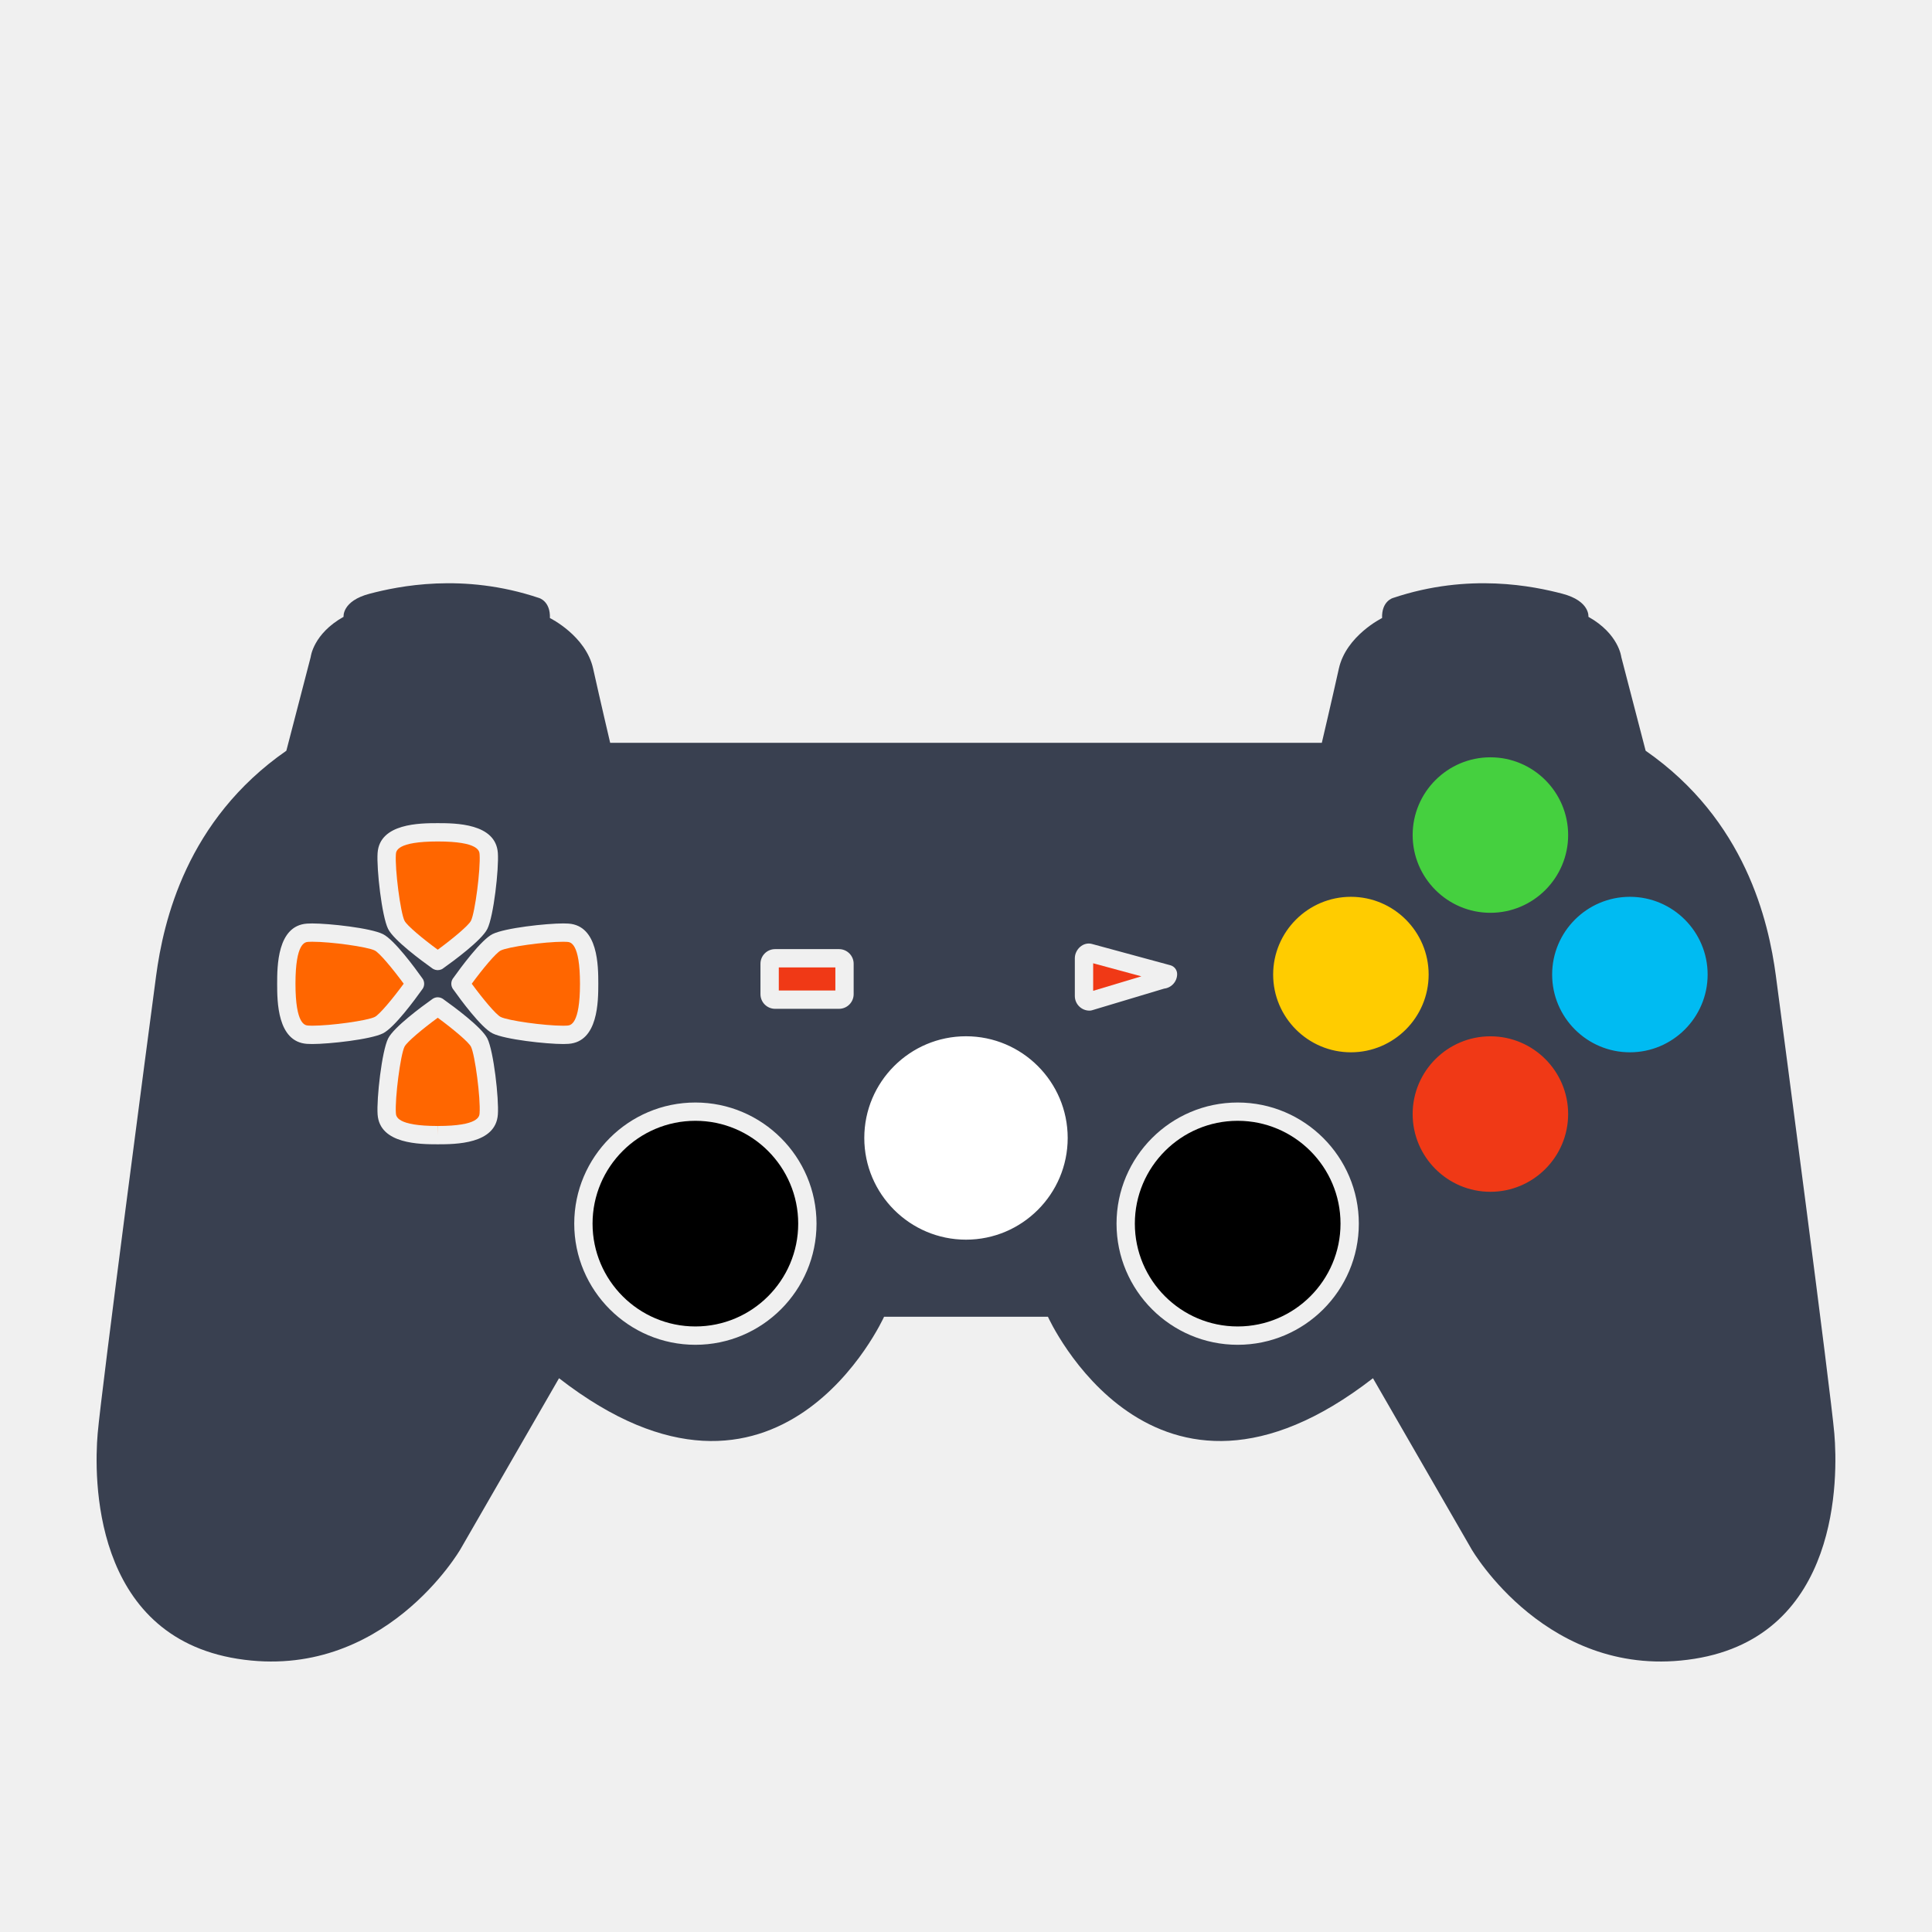
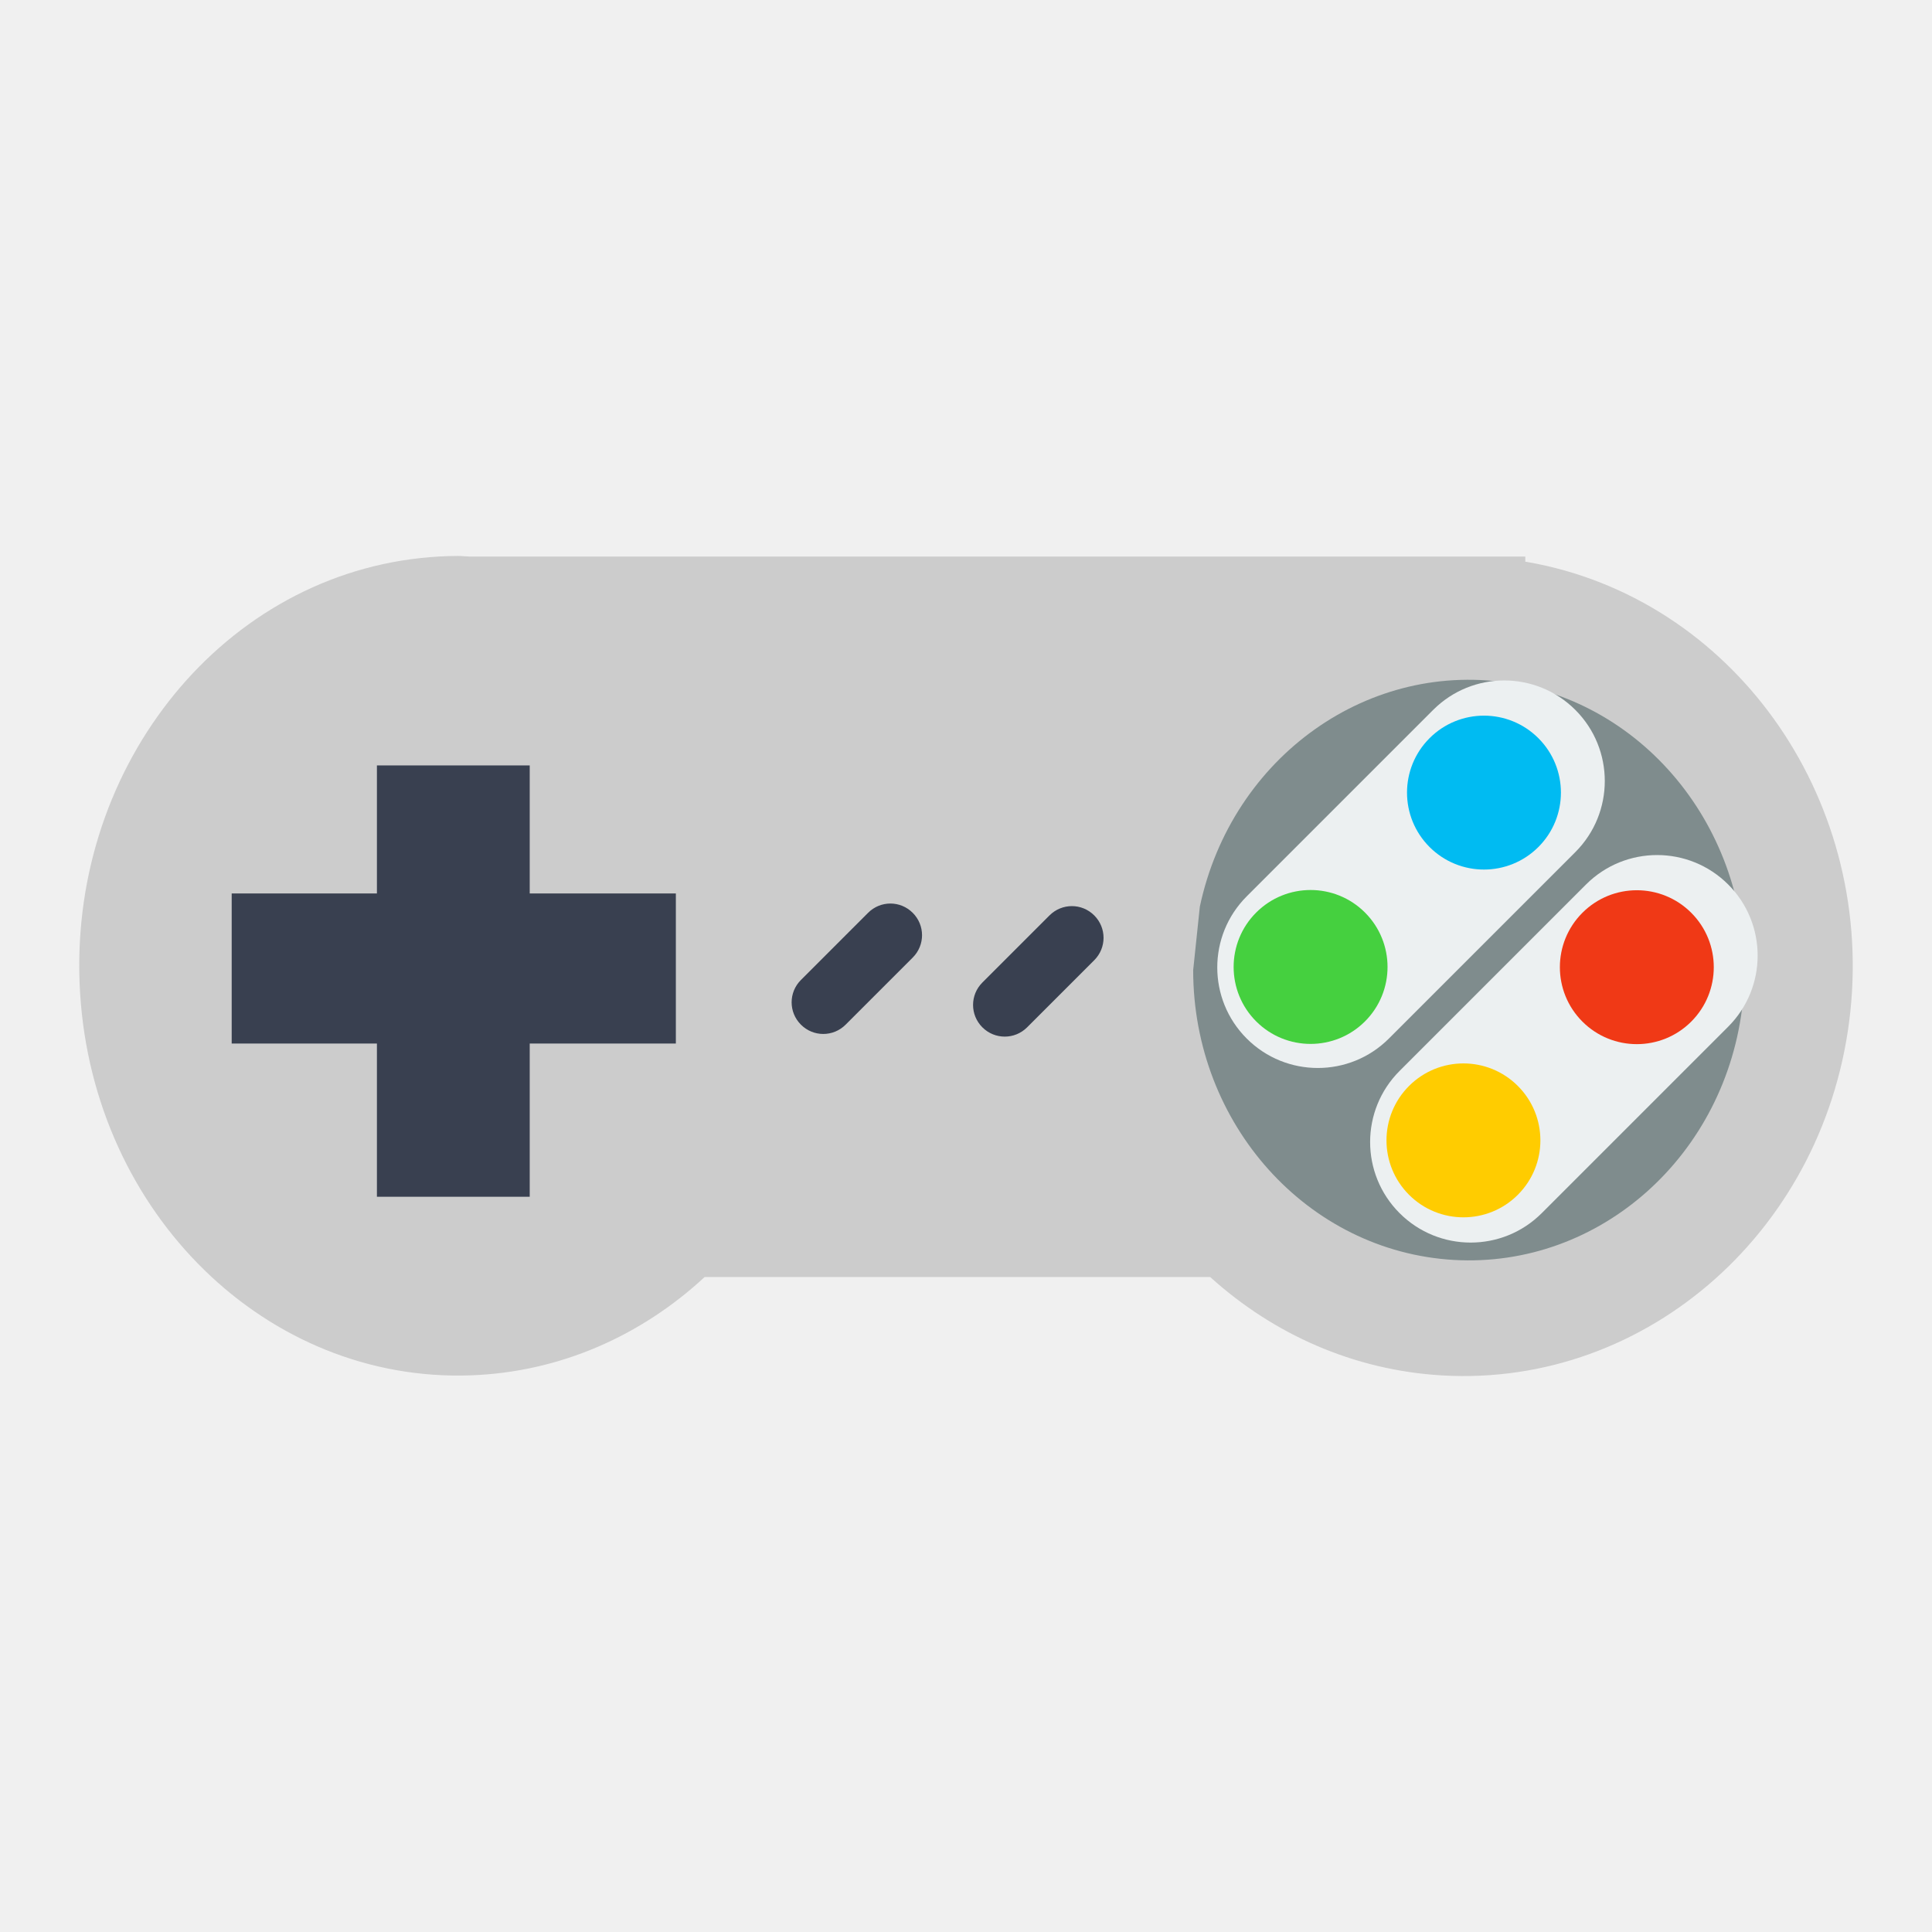
- <svg xmlns="http://www.w3.org/2000/svg" version="1.1" id="Capa_1" x="0px" y="0px" width="500" height="500" viewBox="0 0 500 500" xml:space="preserve">
-   <defs id="defs75" />
-   <rect style="fill:#394050;fill-opacity:1;stroke:none" id="rect3915" width="98.498" height="24.009" x="201.305" y="206.969" transform="translate(0,-1e-5)" />
-   <rect x="201.552" y="250.369" width="14.639" height="5.971" id="rect15" style="fill:#f03916" />
-   <path d="m 179.966,290.063 c -14.677,0 -26.614,11.942 -26.614,26.613 0,14.672 11.942,26.609 26.614,26.609 14.671,0 26.609,-11.937 26.609,-26.609 0,-14.671 -11.933,-26.613 -26.609,-26.613 z" id="path17" />
-   <path d="m 113.289,263.393 c -3.91,2.862 -8,6.274 -8.601,7.487 -1.052,2.1 -2.507,13.364 -2.232,17.217 0.057,0.82 0.232,3.303 10.814,3.307 l 0.033,2.37 v -2.37 c 10.582,-0.005 10.762,-2.488 10.814,-3.303 0.28,-3.853 -1.18,-15.117 -2.232,-17.221 -0.607,-1.213 -4.692,-4.62 -8.597,-7.486 z" id="path19" style="fill:#ff6600" />
-   <path d="m 320.311,290.063 c -14.677,0 -26.614,11.942 -26.614,26.613 0,14.672 11.942,26.609 26.614,26.609 14.671,0 26.613,-11.937 26.613,-26.609 0,-14.671 -11.937,-26.613 -26.613,-26.613 z" id="path23" />
-   <circle cx="465.832" cy="346.133" r="19.865" id="circle27" d="m 485.697,346.133 c 0,10.971 -8.894,19.865 -19.865,19.865 -10.971,0 -19.865,-8.894 -19.865,-19.865 0,-10.971 8.894,-19.865 19.865,-19.865 10.971,0 19.865,8.894 19.865,19.865 z" transform="matrix(1.258495,0,0,1.258495,-199.5348,-148.2915)" style="fill:#f03916" />
-   <polygon points="333.07,295.742 333.07,304.946 349.179,300.111 " id="polygon29" transform="matrix(0.774342,0,0,0.774342,24.99999,20.28892)" style="fill:#f03916" />
-   <path d="m 146.802,243.759 c -0.293,-0.023 -0.635,-0.033 -1.018,-0.033 -4.915,0 -14.302,1.308 -16.202,2.266 -1.218,0.606 -4.63,4.692 -7.493,8.597 2.862,3.91 6.274,7.999 7.493,8.601 1.9,0.952 11.293,2.266 16.202,2.266 0.384,0 0.725,-0.01 1.014,-0.033 0.82,-0.057 3.298,-0.232 3.303,-10.814 -0.006,-10.62 -2.484,-10.795 -3.299,-10.848 z" id="path31" style="fill:#ff6600" />
-   <path style="fill:#ffffff;fill-opacity:1;stroke:none" id="path3091" d="m 284.689,294.972 a 34.389,30.036 0 1 1 -68.778,0 34.389,30.036 0 1 1 68.778,0 z" transform="translate(0,-1e-5)" />
-   <circle cx="465.832" cy="346.133" r="19.865" id="circle27-3" d="m 485.697,346.133 c 0,10.971 -8.894,19.865 -19.865,19.865 -10.971,0 -19.865,-8.894 -19.865,-19.865 0,-10.971 8.894,-19.865 19.865,-19.865 10.971,0 19.865,8.894 19.865,19.865 z" transform="matrix(1.258495,0,0,1.258495,-236.5794,-184.9296)" style="fill:#ffcc00" />
-   <circle cx="465.832" cy="346.133" r="19.865" id="circle27-3-6" d="m 485.697,346.133 c 0,10.971 -8.894,19.865 -19.865,19.865 -10.971,0 -19.865,-8.894 -19.865,-19.865 0,-10.971 8.894,-19.865 19.865,-19.865 10.971,0 19.865,8.894 19.865,19.865 z" transform="matrix(1.258495,0,0,1.258495,-163.3215,-182.4671)" style="fill:#00bbf2;fill-opacity:1" />
-   <circle cx="465.832" cy="346.133" r="19.865" id="circle27-3-7" d="m 485.697,346.133 c 0,10.971 -8.894,19.865 -19.865,19.865 -10.971,0 -19.865,-8.894 -19.865,-19.865 0,-10.971 8.894,-19.865 19.865,-19.865 10.971,0 19.865,8.894 19.865,19.865 z" transform="matrix(1.258495,0,0,1.258495,-199.6427,-220.0195)" style="fill:#45d03f;fill-opacity:1" />
-   <path d="m 459.599,252.568 c -1.891,-14.174 -7.877,-40.324 -33.709,-58.28 l -6.303,-24.259 c 0,0 -0.63,-5.985 -8.506,-10.397 0,0 0.474,-4.095 -6.772,-5.986 -7.246,-1.89 -24.098,-5.511 -43.788,1.104 0,0 -2.995,0.787 -2.839,5.198 0,0 -9.293,4.569 -11.184,13.075 -1.89,8.506 -4.411,19.216 -4.411,19.216 H 157.911 c 0,0 -2.521,-10.71 -4.412,-19.216 -1.891,-8.506 -11.184,-13.075 -11.184,-13.075 0.156,-4.412 -2.839,-5.198 -2.839,-5.198 -19.685,-6.615 -36.542,-2.995 -43.788,-1.104 -7.246,1.891 -6.772,5.985 -6.772,5.985 -7.877,4.412 -8.507,10.398 -8.507,10.398 l -6.302,24.259 c -25.832,17.955 -31.818,44.106 -33.709,58.28 -1.891,14.18 -14.179,107.428 -15.122,118.451 -0.948,11.027 -1.578,52.294 36.229,58.28 37.808,5.985 57.654,-28.353 57.654,-28.353 l 25.519,-44.262 c 57.019,44.262 84.117,-15.908 84.117,-15.908 h 42.409 c 0,0 27.093,60.17 84.117,15.908 l 25.519,44.262 c 0,0 19.847,34.339 57.654,28.353 37.803,-5.985 37.173,-47.257 36.23,-58.28 -0.952,-11.027 -13.24,-104.277 -15.127,-118.451 z m -73.885,-56.578 c 11.093,0 20.121,9.027 20.121,20.121 0,11.094 -9.028,20.121 -20.121,20.121 -11.094,0 -20.121,-9.028 -20.121,-20.121 0,-11.094 9.027,-20.121 20.121,-20.121 z m -114.991,17.524 c 2.924,0 5.843,0 8.767,0 0.028,0.1 0.038,1.536 0.009,1.754 -0.048,0.005 -0.099,0.009 -0.151,0.009 -0.299,0 -0.597,0 -0.901,0 -0.033,0 -0.071,0 -0.1,0.005 -0.118,0.019 -0.189,0.095 -0.161,0.213 0.019,0.091 0.057,0.19 0.109,0.266 0.09,0.132 0.194,0.252 0.304,0.37 0.863,0.943 1.721,1.882 2.583,2.82 0.019,0.023 0.047,0.043 0.081,0.071 0.038,-0.043 0.077,-0.081 0.109,-0.118 0.976,-1.066 1.948,-2.133 2.924,-3.199 0.019,-0.024 0.043,-0.052 0.062,-0.081 0.066,-0.099 0.047,-0.194 -0.043,-0.27 -0.076,-0.061 -0.161,-0.076 -0.256,-0.076 -0.304,0.005 -0.612,0 -0.915,0 -0.043,0 -0.085,-0.009 -0.137,-0.015 0,-0.588 0,-1.165 0,-1.753 2.369,0 4.734,0 7.108,0 0,0.582 0,1.162 0,1.759 -0.052,0 -0.105,0 -0.156,0 -0.578,0 -1.151,0 -1.729,0 -0.095,0 -0.161,0.029 -0.228,0.095 -1.867,1.99 -3.734,3.981 -5.602,5.971 -0.061,0.067 -0.09,0.128 -0.084,0.218 0,0.767 0,1.531 0,2.298 0,0.033 0,0.066 0.005,0.099 0.015,0.152 0.095,0.242 0.242,0.26 0.067,0.009 0.138,0 0.204,0 0.649,0 1.299,0 1.948,0 0,0 0.038,0.005 0.066,0.009 0,0.526 0,1.048 0,1.573 -2.867,0 -5.729,0 -8.605,0 0,-0.526 0,-1.048 0,-1.587 0.057,0 0.109,0 0.161,0 0.554,0 1.104,0 1.659,0 0.062,0 0.118,0 0.176,-0.005 0.18,-0.019 0.274,-0.123 0.289,-0.308 0,-0.029 0,-0.057 0,-0.085 0,-0.801 0,-1.602 0,-2.403 0,-0.095 -0.023,-0.161 -0.09,-0.232 -1.772,-1.938 -3.54,-3.876 -5.303,-5.815 -0.071,-0.076 -0.138,-0.105 -0.238,-0.105 -0.644,0.005 -1.289,0 -1.934,0 -0.052,0 -0.105,0 -0.17,0 -0.003,-0.574 -0.003,-1.152 -0.003,-1.74 z m -21.24,-0.005 c 0.066,-0.005 0.123,-0.005 0.189,-0.005 1.944,0 3.886,0 5.834,0 0.085,0 0.176,0.005 0.261,0 0.104,-0.009 0.18,0.024 0.26,0.095 0.531,0.488 1.072,0.971 1.607,1.455 2.199,1.981 4.393,3.962 6.592,5.942 0.043,0.038 0.085,0.076 0.156,0.138 0,-0.085 0.005,-0.142 0.005,-0.194 0,-1.573 0,-3.142 0,-4.715 0,-0.123 0,-0.242 0,-0.365 0.005,-0.199 -0.085,-0.341 -0.251,-0.446 -0.152,-0.095 -0.317,-0.137 -0.498,-0.137 -0.545,0 -1.085,0 -1.63,0 -0.052,0 -0.105,0 -0.166,0 0,-0.592 0,-1.165 0,-1.744 0,0 0.005,-0.005 0.009,-0.01 0,-0.005 0.005,-0.009 0.005,-0.009 2.431,-0.005 4.861,-0.005 7.293,-0.009 0,0 0.057,0.005 0.095,0.005 0,0.583 0,1.165 0,1.763 -0.057,0 -0.105,0 -0.156,0 -0.527,0 -1.048,0 -1.573,-0.005 -0.441,0 -0.635,0.185 -0.654,0.63 0,0.066 0,0.137 0,0.204 0,3.185 0,6.374 0,9.558 0,0.062 0,0.123 0,0.194 -0.057,0.005 -0.099,0.009 -0.137,0.009 -0.825,0 -1.649,0 -2.474,0 -0.085,0 -0.146,-0.023 -0.208,-0.081 -3.152,-2.805 -6.303,-5.606 -9.455,-8.412 -0.038,-0.033 -0.081,-0.067 -0.142,-0.118 0,0.076 0,0.123 0,0.17 0,2.109 0,4.218 0,6.326 0,0.081 0.01,0.166 0.019,0.246 0.015,0.09 0.071,0.147 0.166,0.161 0.104,0.015 0.208,0.019 0.317,0.019 0.593,0 1.185,0 1.777,0 0.052,0 0.1,0 0.166,0 0,0.564 0,1.113 0,1.673 -2.455,0 -4.905,0 -7.36,0 0,-0.554 0,-1.104 0,-1.673 0.057,0 0.11,0 0.161,0 0.54,0 1.076,0 1.616,0 0.062,0 0.129,0 0.19,-0.009 0.19,-0.029 0.299,-0.152 0.307,-0.346 0,-0.038 0,-0.076 0,-0.118 0,-2.687 0,-5.374 0,-8.061 0,-0.038 0,-0.076 0,-0.118 -0.005,-0.228 -0.09,-0.332 -0.307,-0.37 -0.105,-0.019 -0.213,-0.029 -0.317,-0.029 -0.502,-0.005 -1.01,0 -1.512,0 -0.052,0 -0.105,0 -0.18,0 -0.005,-0.534 -0.005,-1.065 -0.005,-1.615 z m -19.989,3.052 c 0.507,-0.834 1.185,-1.522 1.967,-2.099 1.076,-0.787 2.27,-1.317 3.549,-1.659 1.275,-0.341 2.573,-0.465 3.891,-0.403 1.621,0.076 3.175,0.427 4.644,1.128 1.024,0.488 1.947,1.124 2.72,1.962 0.687,0.744 1.194,1.583 1.455,2.568 0.351,1.323 0.194,2.597 -0.422,3.81 -0.512,1.005 -1.261,1.81 -2.161,2.479 -1.09,0.81 -2.318,1.35 -3.625,1.692 -0.758,0.199 -1.526,0.322 -2.308,0.374 -0.304,0.019 -0.612,0.005 -0.914,0.005 0,0.005 0,0.009 0,0.014 -0.393,-0.014 -0.787,-0.005 -1.175,-0.043 -2.047,-0.185 -3.948,-0.791 -5.63,-2.005 -0.881,-0.635 -1.611,-1.408 -2.137,-2.369 -0.468,-0.858 -0.706,-1.772 -0.678,-2.749 0.024,-0.972 0.317,-1.872 0.825,-2.706 z m -131.772,4.17 c 0.545,-7.692 11.056,-7.695 15.544,-7.701 4.521,0.005 15.032,0.009 15.577,7.705 0.294,4.109 -1.089,16.421 -2.72,19.671 -1.478,2.962 -8.824,8.345 -11.302,10.104 -0.18,0.152 -0.389,0.284 -0.616,0.379 -0.293,0.118 -0.612,0.18 -0.92,0.18 -0.052,0 -0.099,0 -0.156,-0.005 -0.308,-0.019 -0.626,-0.099 -0.91,-0.245 -0.17,-0.085 -0.331,-0.19 -0.479,-0.308 -2.473,-1.762 -9.819,-7.142 -11.298,-10.103 -1.625,-3.251 -3.014,-15.563 -2.72,-19.677 z M 79.433,270.15 c -7.695,-0.545 -7.701,-11.055 -7.705,-15.543 0.005,-4.521 0.009,-15.032 7.71,-15.577 0.384,-0.029 0.839,-0.043 1.35,-0.043 4.379,0 15.122,1.166 18.321,2.763 2.957,1.478 8.336,8.814 10.094,11.298 0.104,0.123 0.204,0.261 0.284,0.407 0.218,0.412 0.313,0.872 0.28,1.317 -0.029,0.374 -0.142,0.739 -0.346,1.071 -0.066,0.105 -0.137,0.209 -0.218,0.299 -1.763,2.483 -7.137,9.81 -10.09,11.288 -3.199,1.597 -13.942,2.763 -18.321,2.763 -0.516,7.7e-4 -0.971,-0.014 -1.36,-0.043 z m 49.413,18.288 c -0.545,7.696 -11.056,7.701 -15.544,7.705 h -0.014 c -4.507,-0.005 -15.018,-0.009 -15.563,-7.71 -0.293,-4.104 1.09,-16.411 2.72,-19.671 1.479,-2.952 8.805,-8.326 11.293,-10.094 0.09,-0.077 0.185,-0.142 0.29,-0.209 0.469,-0.289 1.024,-0.427 1.554,-0.341 0.289,0.033 0.568,0.118 0.834,0.266 0.161,0.084 0.307,0.184 0.441,0.298 2.502,1.777 9.8,7.132 11.274,10.08 1.621,3.26 3.009,15.567 2.715,19.675 z m 16.937,-18.244 c -4.384,0 -15.127,-1.166 -18.321,-2.763 -2.957,-1.478 -8.34,-8.814 -10.099,-11.298 -0.118,-0.138 -0.228,-0.294 -0.308,-0.469 -0.209,-0.407 -0.29,-0.862 -0.246,-1.299 0.019,-0.232 0.076,-0.468 0.166,-0.692 0.099,-0.242 0.237,-0.46 0.398,-0.649 1.772,-2.493 7.137,-9.8 10.089,-11.279 3.194,-1.597 13.937,-2.763 18.321,-2.763 0.512,0 0.967,0.014 1.355,0.043 7.692,0.545 7.696,11.056 7.701,15.544 -0.005,4.521 -0.009,15.032 -7.705,15.577 -0.383,0.033 -0.838,0.048 -1.35,0.048 z m 34.183,77.837 c -17.288,0 -31.353,-14.065 -31.353,-31.348 0,-17.288 14.066,-31.353 31.353,-31.353 17.283,0 31.348,14.065 31.348,31.353 0,17.283 -14.065,31.348 -31.348,31.348 z m 40.959,-90.737 c 0,2.085 -1.697,3.787 -3.791,3.787 h -16.539 c -2.085,0 -3.787,-1.696 -3.787,-3.787 v -7.876 c 0,-2.085 1.697,-3.787 3.787,-3.787 h 16.539 c 2.09,0 3.791,1.697 3.791,3.787 v 7.876 z m -0.067,-31.13 c -0.702,0.105 -1.403,0.176 -2.113,0.176 -0.441,0 -0.872,-0.052 -1.303,-0.123 -1.408,-0.232 -2.792,-0.565 -4.157,-0.981 -0.18,-0.057 -0.355,-0.118 -0.521,-0.213 -0.161,-0.095 -0.351,-0.09 -0.554,-0.085 0,0.26 0,0.516 0,0.777 -0.706,0 -1.398,0 -2.09,0 -0.033,-0.099 -0.047,-4.573 -0.015,-4.848 0.105,-0.029 1.839,-0.033 1.985,-0.005 0.015,0.132 0.029,0.266 0.052,0.398 0.105,0.559 0.398,1.014 0.815,1.393 0.459,0.427 0.995,0.715 1.573,0.948 0.659,0.266 1.346,0.436 2.047,0.55 0.928,0.152 1.867,0.213 2.81,0.176 0.711,-0.029 1.407,-0.132 2.076,-0.403 0.369,-0.147 0.706,-0.341 0.995,-0.616 0.152,-0.142 0.284,-0.304 0.384,-0.488 0.047,-0.085 0.057,-0.17 0.038,-0.266 -0.047,-0.246 -0.18,-0.436 -0.369,-0.592 -0.19,-0.152 -0.398,-0.256 -0.621,-0.346 -0.445,-0.18 -0.914,-0.284 -1.388,-0.37 -0.791,-0.147 -1.587,-0.237 -2.388,-0.327 -1.142,-0.132 -2.279,-0.251 -3.412,-0.46 -0.91,-0.17 -1.81,-0.379 -2.663,-0.758 -0.516,-0.228 -1,-0.516 -1.393,-0.929 -0.502,-0.526 -0.749,-1.151 -0.758,-1.876 -0.015,-0.914 0.341,-1.668 0.967,-2.308 0.427,-0.436 0.934,-0.767 1.478,-1.048 0.806,-0.412 1.659,-0.682 2.535,-0.872 0.905,-0.194 1.824,-0.304 2.758,-0.293 0.726,0.009 1.441,0.095 2.152,0.232 1.024,0.199 2.023,0.492 2.985,0.89 0.199,0.081 0.384,0.19 0.578,0.275 0.071,0.029 0.152,0.048 0.223,0.043 0.147,-0.009 0.19,-0.062 0.19,-0.213 0,-0.147 0,-0.299 0,-0.445 0.118,-0.033 1.663,-0.038 1.834,-0.009 0,1.422 0,2.843 0,4.274 -0.592,0 -1.175,0 -1.772,0 -0.005,-0.066 -0.015,-0.123 -0.024,-0.185 -0.071,-0.516 -0.308,-0.943 -0.682,-1.303 -0.355,-0.341 -0.777,-0.583 -1.223,-0.773 -0.612,-0.266 -1.256,-0.431 -1.91,-0.545 -0.928,-0.166 -1.867,-0.232 -2.81,-0.204 -0.697,0.024 -1.393,0.081 -2.076,0.252 -0.28,0.071 -0.55,0.161 -0.806,0.293 -0.185,0.095 -0.36,0.213 -0.498,0.369 -0.161,0.18 -0.251,0.389 -0.266,0.63 -0.009,0.204 0.062,0.379 0.218,0.498 0.128,0.1 0.275,0.185 0.421,0.246 0.351,0.152 0.72,0.223 1.095,0.29 0.734,0.128 1.478,0.194 2.222,0.265 1.185,0.118 2.374,0.228 3.55,0.436 0.905,0.161 1.801,0.369 2.658,0.729 0.54,0.223 1.048,0.502 1.493,0.89 0.692,0.602 1.081,1.355 1.157,2.27 0.099,1.18 -0.299,2.146 -1.194,2.915 -0.55,0.469 -1.185,0.791 -1.853,1.048 -0.787,0.303 -1.598,0.493 -2.432,0.621 z m 29.14,94.661 c -14.511,0 -26.321,-11.805 -26.321,-26.32 0,-14.516 11.805,-26.321 26.321,-26.321 14.515,0 26.32,11.805 26.32,26.321 7.8e-4,14.515 -11.805,26.32 -26.32,26.32 z m 32.638,-59.375 c -0.223,0.071 -0.451,0.1 -0.683,0.1 -2.085,0 -3.787,-1.697 -3.787,-3.787 v -9.767 c 0.005,-2.299 2.176,-4.308 4.407,-3.706 l 20.321,5.516 c 1.033,0.28 1.748,1.218 1.748,2.284 0,1.943 -1.474,3.55 -3.36,3.763 l -18.647,5.597 z m 37.675,86.581 c -17.288,0 -31.353,-14.065 -31.353,-31.348 0,-17.288 14.065,-31.353 31.353,-31.353 17.287,0 31.352,14.065 31.352,31.353 0,17.283 -14.061,31.348 -31.352,31.348 z m 29.301,-75.695 c -11.094,0 -20.122,-9.027 -20.122,-20.121 0,-11.094 9.028,-20.121 20.122,-20.121 11.093,0 20.121,9.028 20.121,20.121 -0.005,11.093 -9.028,20.121 -20.121,20.121 z m 36.101,36.101 c -11.094,0 -20.121,-9.027 -20.121,-20.121 0,-11.094 9.027,-20.121 20.121,-20.121 11.093,0 20.121,9.027 20.121,20.121 -0.004,11.093 -9.028,20.121 -20.121,20.121 z m 36.101,-36.101 c -11.094,0 -20.121,-9.027 -20.121,-20.121 0,-11.094 9.027,-20.121 20.121,-20.121 11.094,0 20.121,9.028 20.121,20.121 -0.004,11.093 -9.033,20.121 -20.121,20.121 z" id="path33" style="fill:#394050" />
-   <path d="m 96.991,245.986 c -1.905,-0.952 -11.293,-2.265 -16.202,-2.265 -0.384,0 -0.726,0.009 -1.014,0.033 -0.82,0.057 -3.303,0.232 -3.308,10.814 0.005,10.615 2.488,10.79 3.303,10.848 0.294,0.023 0.635,0.033 1.019,0.033 4.909,0 14.297,-1.312 16.202,-2.265 1.213,-0.606 4.625,-4.692 7.487,-8.601 -2.862,-3.9 -6.27,-7.99 -7.487,-8.598 z" id="path35" style="fill:#ff6600" />
-   <path d="m 113.289,245.783 c 3.9,-2.863 7.994,-6.274 8.597,-7.493 1.052,-2.095 2.507,-13.359 2.232,-17.217 -0.057,-0.82 -0.232,-3.299 -10.814,-3.303 -10.615,0.005 -10.79,2.483 -10.847,3.298 -0.28,3.858 1.179,15.122 2.232,17.221 0.602,1.219 4.686,4.631 8.601,7.493 z" id="path37" style="fill:#ff6600" />
-   <g id="g43" transform="translate(0,-81.138)" />
-   <g id="g45" transform="translate(0,-81.138)" />
-   <g id="g47" transform="translate(0,-81.138)" />
-   <g id="g49" transform="translate(0,-81.138)" />
-   <g id="g51" transform="translate(0,-81.138)" />
-   <g id="g53" transform="translate(0,-81.138)" />
-   <g id="g55" transform="translate(0,-81.138)" />
-   <g id="g57" transform="translate(0,-81.138)" />
-   <g id="g59" transform="translate(0,-81.138)" />
-   <g id="g61" transform="translate(0,-81.138)" />
-   <g id="g63" transform="translate(0,-81.138)" />
-   <g id="g65" transform="translate(0,-81.138)" />
-   <g id="g67" transform="translate(0,-81.138)" />
-   <g id="g69" transform="translate(0,-81.138)" />
-   <g id="g71" transform="translate(0,-81.138)" />
+ <svg xmlns="http://www.w3.org/2000/svg" width="512" height="512" id="svg2" version="1.1" viewBox="0 0 512 512">
+   <defs id="defs4" />
+   <path style="fill:#cccccc;fill-opacity:1;fill-rule:evenodd;stroke:#003bc3;stroke-width:0;stroke-linecap:square;stroke-linejoin:miter;stroke-miterlimit:2.013" d="m 121.389,147.336 c -3.316,0.005 -6.671,0.195 -10.038,0.562 -53.874,5.87 -93.744,56.887 -90.122,115.318 3.621,58.431 49.437,103.224 103.553,101.264 23.686,-0.857 45.216,-10.533 61.955,-26.059 l 133.969,0 c 16.667,15.086 37.961,24.718 61.493,26.079 54.666,3.162 102.16,-39.204 108.171,-96.506 6.01,-57.304 -31.561,-109.576 -85.565,-119.052 -0.195,-0.031 -0.387,-0.051 -0.582,-0.082 l 0,-1.365 -19.474,0 -260.328,0 c -1.016,-0.031 -2.01,-0.162 -3.031,-0.16 z" id="shape0" />
+   <path style="fill:#7f8c8d;fill-rule:evenodd;stroke:#003bc3;stroke-width:0;stroke-linecap:square;stroke-linejoin:miter;stroke-miterlimit:2" d="m 316.204,257.103 c 0.01,40.839 30.323,74.552 69.048,76.792 38.725,2.24 72.362,-27.774 76.619,-68.366 4.258,-40.592 -22.35,-77.613 -60.605,-84.326 -38.255,-6.713 -74.825,19.222 -83.298,59.075" stroke-miterlimit="2" id="shape3" />
+   <path style="fill:#394050;fill-opacity:1;fill-rule:evenodd;stroke:#003bc3;stroke-width:0;stroke-linecap:square;stroke-linejoin:miter;stroke-miterlimit:2.013" d="m 99.887,202.846 0,33.929 -38.486,0 0,39.771 38.486,0 0,40.614 40.494,0 0,-40.614 38.727,0 0,-39.771 -38.727,0 0,-33.929 -40.494,0 z m 136.077,36.599 c -2.144,0 -4.28,0.826 -5.922,2.469 l -17.788,17.788 c -3.285,3.285 -3.285,8.56 0,11.845 3.285,3.285 8.56,3.285 11.845,0 l 17.788,-17.788 c 3.285,-3.285 3.285,-8.56 0,-11.845 -1.643,-1.643 -3.779,-2.469 -5.922,-2.469 z m 48.103,0.683 c -2.144,0 -4.3,0.826 -5.943,2.469 l -17.788,17.788 c -3.285,3.285 -3.285,8.58 0,11.865 3.285,3.285 8.58,3.285 11.865,0 l 17.788,-17.787 c 3.285,-3.285 3.285,-8.58 0,-11.865 -1.643,-1.643 -3.779,-2.469 -5.922,-2.469 z" id="shape4" />
+   <rect style="fill:#ecf0f1;fill-rule:evenodd;stroke:#003bc3;stroke-width:0;stroke-linecap:square;stroke-linejoin:miter;stroke-miterlimit:2.013" y="401.592" x="39.01" ry="19.982pt" rx="19.982pt" height="39.965pt" width="92.373pt" stroke-miterlimit="2.013" transform="rotate(-45)" id="shape8" />
+   <path style="fill:#45d03f;fill-opacity:1;fill-rule:evenodd;stroke:#003bc3;stroke-width:0;stroke-linecap:square;stroke-linejoin:miter;stroke-miterlimit:2" d="m 361.739,241.835 c -7.964,-7.964 -20.876,-7.964 -28.84,0 -7.964,7.964 -7.964,20.876 0,28.84 7.964,7.964 20.876,7.964 28.84,0 7.964,-7.964 7.964,-20.876 0,-28.84" stroke-miterlimit="2" id="shape9" />
+   <path style="fill:#00bbf2;fill-opacity:1;fill-rule:evenodd;stroke:#003bc3;stroke-width:0;stroke-linecap:square;stroke-linejoin:miter;stroke-miterlimit:2" d="m 407.687,195.628 c -7.964,-7.964 -20.876,-7.964 -28.84,0 -7.964,7.964 -7.964,20.876 0,28.84 7.964,7.964 20.876,7.964 28.84,0 7.964,-7.964 7.964,-20.876 0,-28.84" stroke-miterlimit="2" id="shape10" />
+   <rect style="fill:#ecf0f1;fill-rule:evenodd;stroke:#003bc3;stroke-width:0;stroke-linecap:square;stroke-linejoin:miter;stroke-miterlimit:2" y="462.952" x="34.938" ry="19.982pt" rx="19.982pt" height="39.965pt" width="92.373pt" stroke-miterlimit="2" transform="rotate(-45)" id="shape11" />
+   <path style="fill:#ffcc00;fill-opacity:1;fill-rule:evenodd;stroke:#003bc3;stroke-width:0;stroke-linecap:square;stroke-linejoin:miter;stroke-miterlimit:2" d="m 402.247,287.791 c -7.964,-7.964 -20.876,-7.964 -28.84,0 -7.964,7.964 -7.964,20.876 0,28.84 7.964,7.964 20.876,7.964 28.84,0 7.964,-7.964 7.964,-20.876 0,-28.84" stroke-miterlimit="2" id="shape12" />
+   <path style="fill:#f03916;fill-opacity:1;fill-rule:evenodd;stroke:#003bc3;stroke-width:0;stroke-linecap:square;stroke-linejoin:miter;stroke-miterlimit:2" d="m 448.196,241.896 c -7.964,-7.964 -20.876,-7.964 -28.84,0 -7.964,7.964 -7.964,20.876 0,28.84 7.964,7.964 20.876,7.964 28.84,0 7.964,-7.964 7.964,-20.876 0,-28.84" stroke-miterlimit="2" id="shape13" />
</svg>
